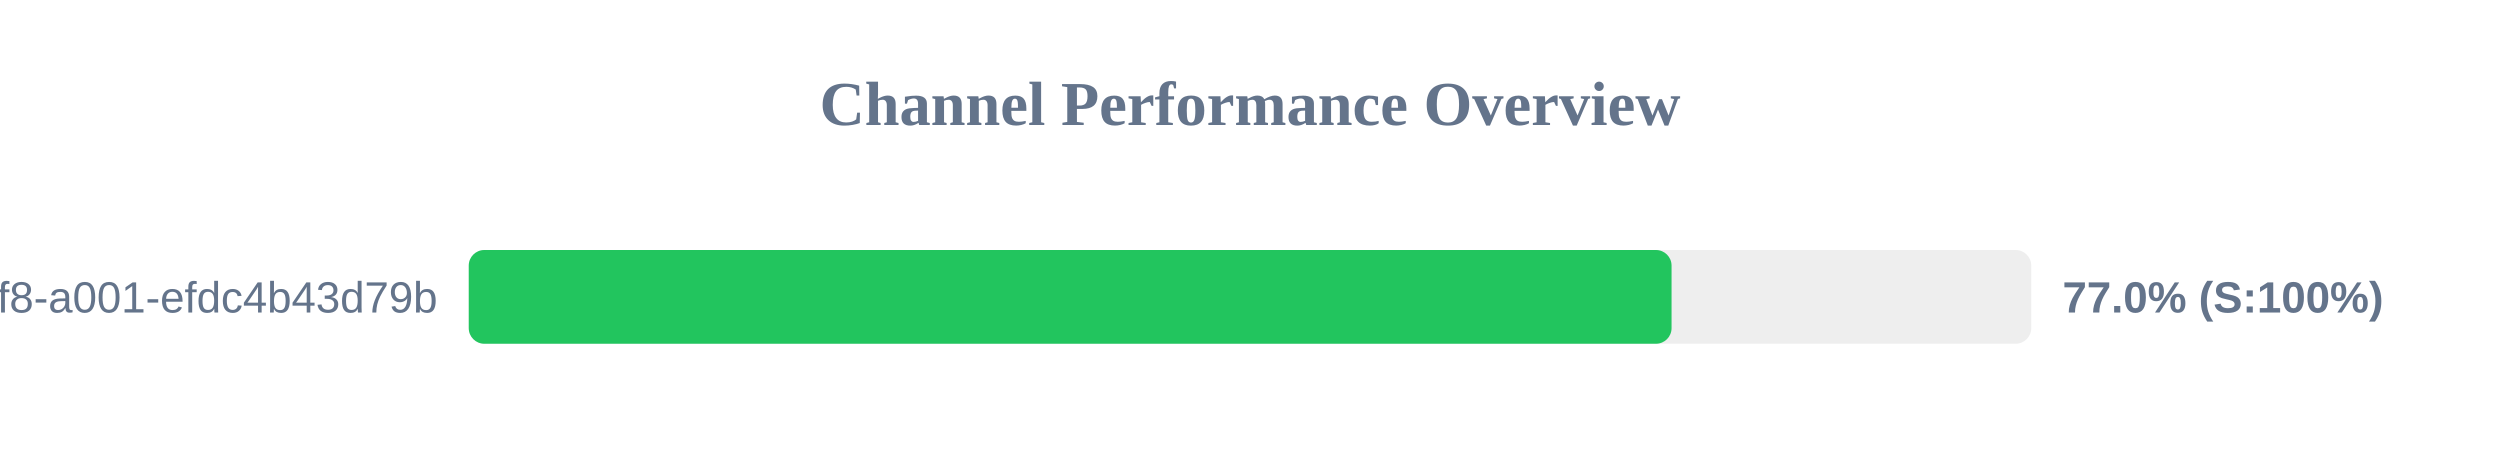
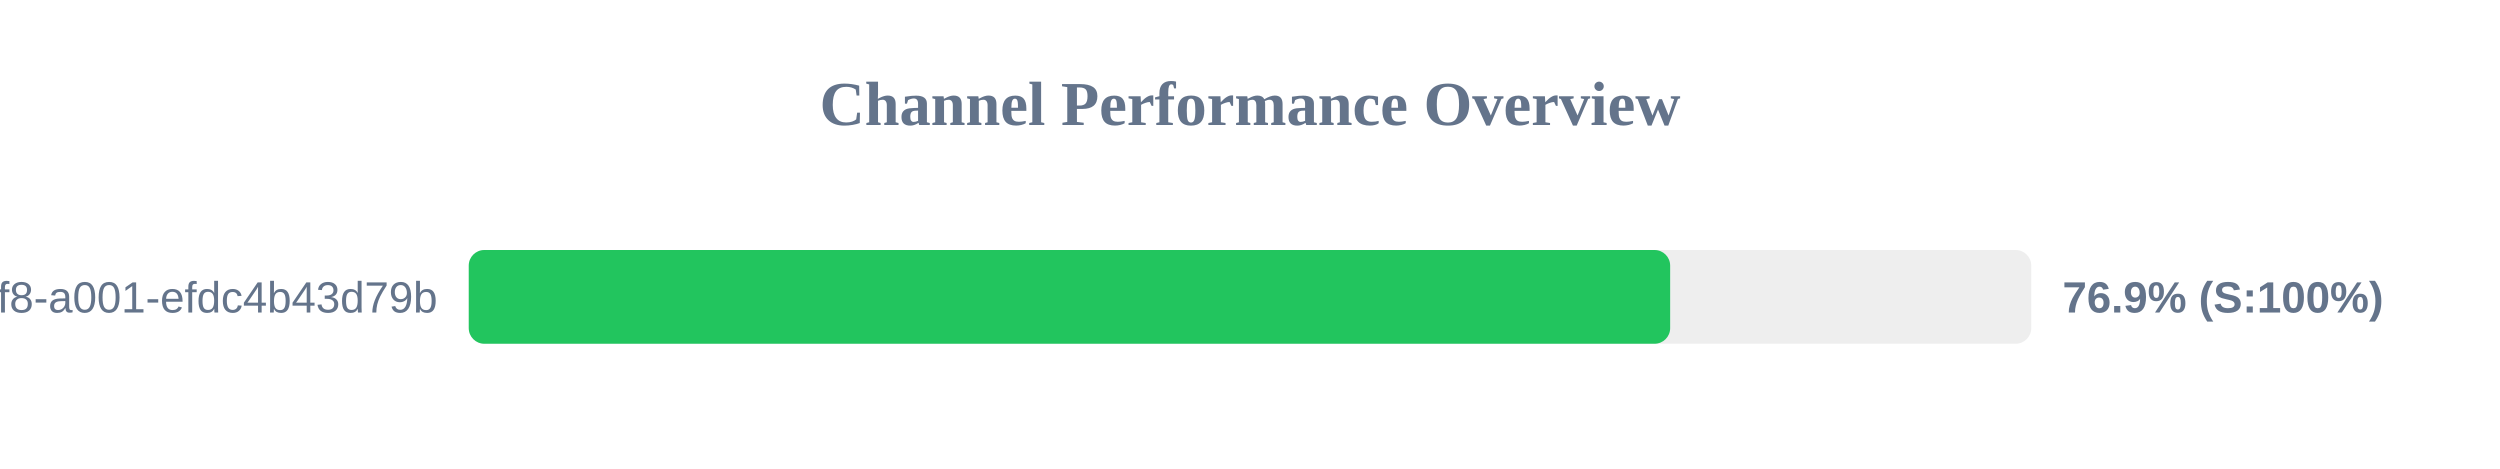
<svg xmlns="http://www.w3.org/2000/svg" width="800" height="150" version="1.1">
  <style>
        .row { font: 14px Arial; fill: #64748b; }
        .score { font: bold 14px Arial; fill: #64748b; }
    </style>
  <text x="400" y="40" text-anchor="middle" font-size="20px" font-weight="bold" fill="#64748b">Channel Performance Overview</text>
  <rect x="150" y="80" width="500" height="30" fill="#eee" rx="5" />
-   <rect x="150" y="80" width="384.9" height="30" fill="#22c55e" rx="5" />
+   <rect x="150" y="80" width="384.45" height="30" fill="#22c55e" rx="5" />
  <text x="140" y="100" text-anchor="end" class="row">?uuid=1fdb6b30-5371-4ff8-a001-efdc4b43d79b</text>
-   <text x="660" y="100" text-anchor="start" class="score">77.0% (S:100%)</text>
+   <text x="660" y="100" text-anchor="start" class="score">76.9% (S:100%)</text>
</svg>
